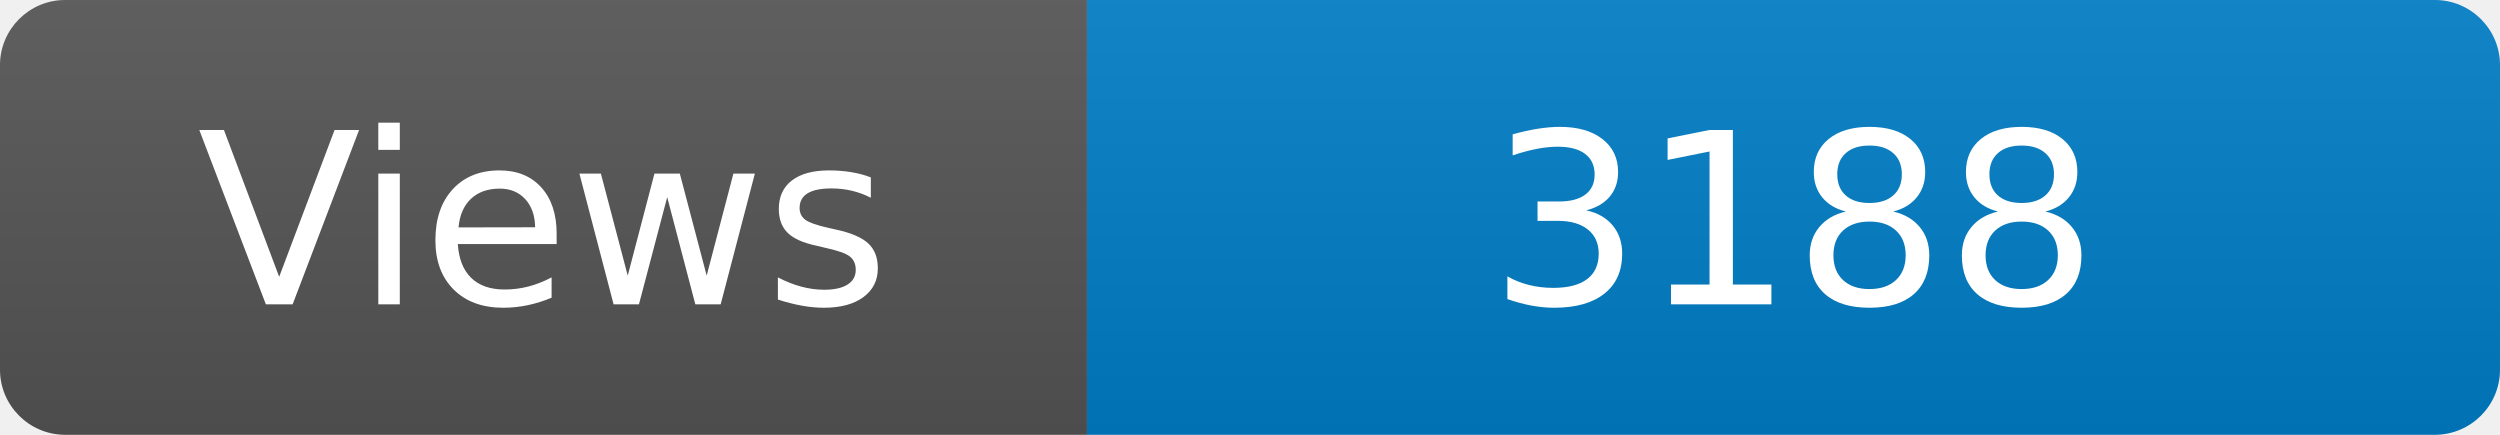
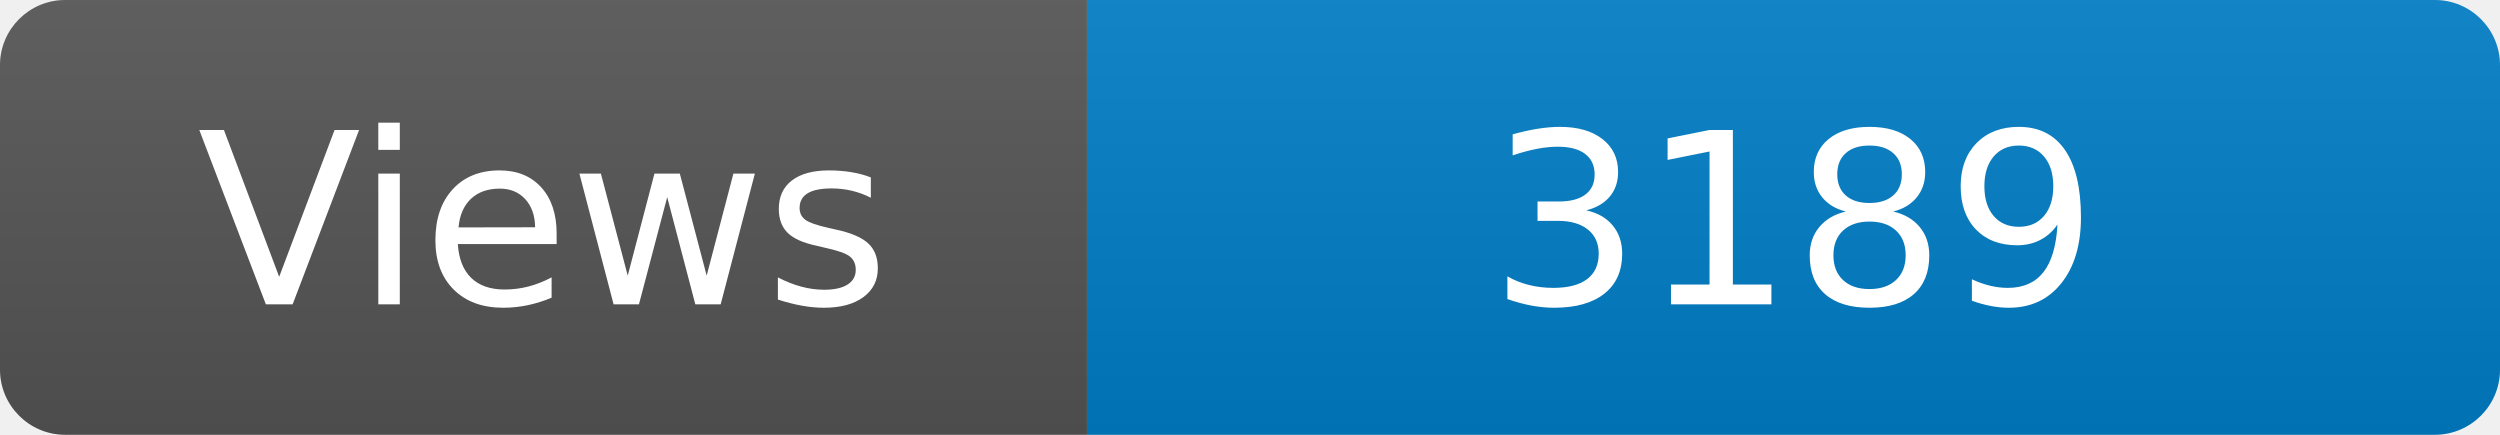
<svg xmlns="http://www.w3.org/2000/svg" width="115" height="20" role="img" aria-label="Maintained?: yes">
  <linearGradient id="s" x2="0" y2="100%">
    <stop offset="0" stop-color="#bbb" stop-opacity=".1" />
    <stop offset="1" stop-opacity=".1" />
  </linearGradient>
  <clipPath id="r">
    <rect width="115" height="20" rx="3" fill="#fff" />
  </clipPath>
  <g clip-path="url(#r)">
    <rect width="50" height="20" fill="#555" />
    <rect x="50" width="160" height="20" fill="#007ec6" />
    <rect width="115" height="20" fill="url(#s)" />
  </g>
  <g fill="#fff" text-anchor="middle" font-family="Verdana,Geneva,DejaVu Sans,sans-serif" font-size="110">
    <text x="250" y="140" transform="scale(.1)" fill="#fff">Views</text>
-     <text x="825" y="140" transform="scale(.1)" fill="#fff">3188</text>
+     <text x="825" y="140" transform="scale(.1)" fill="#fff">3189</text>
  </g>
</svg>
